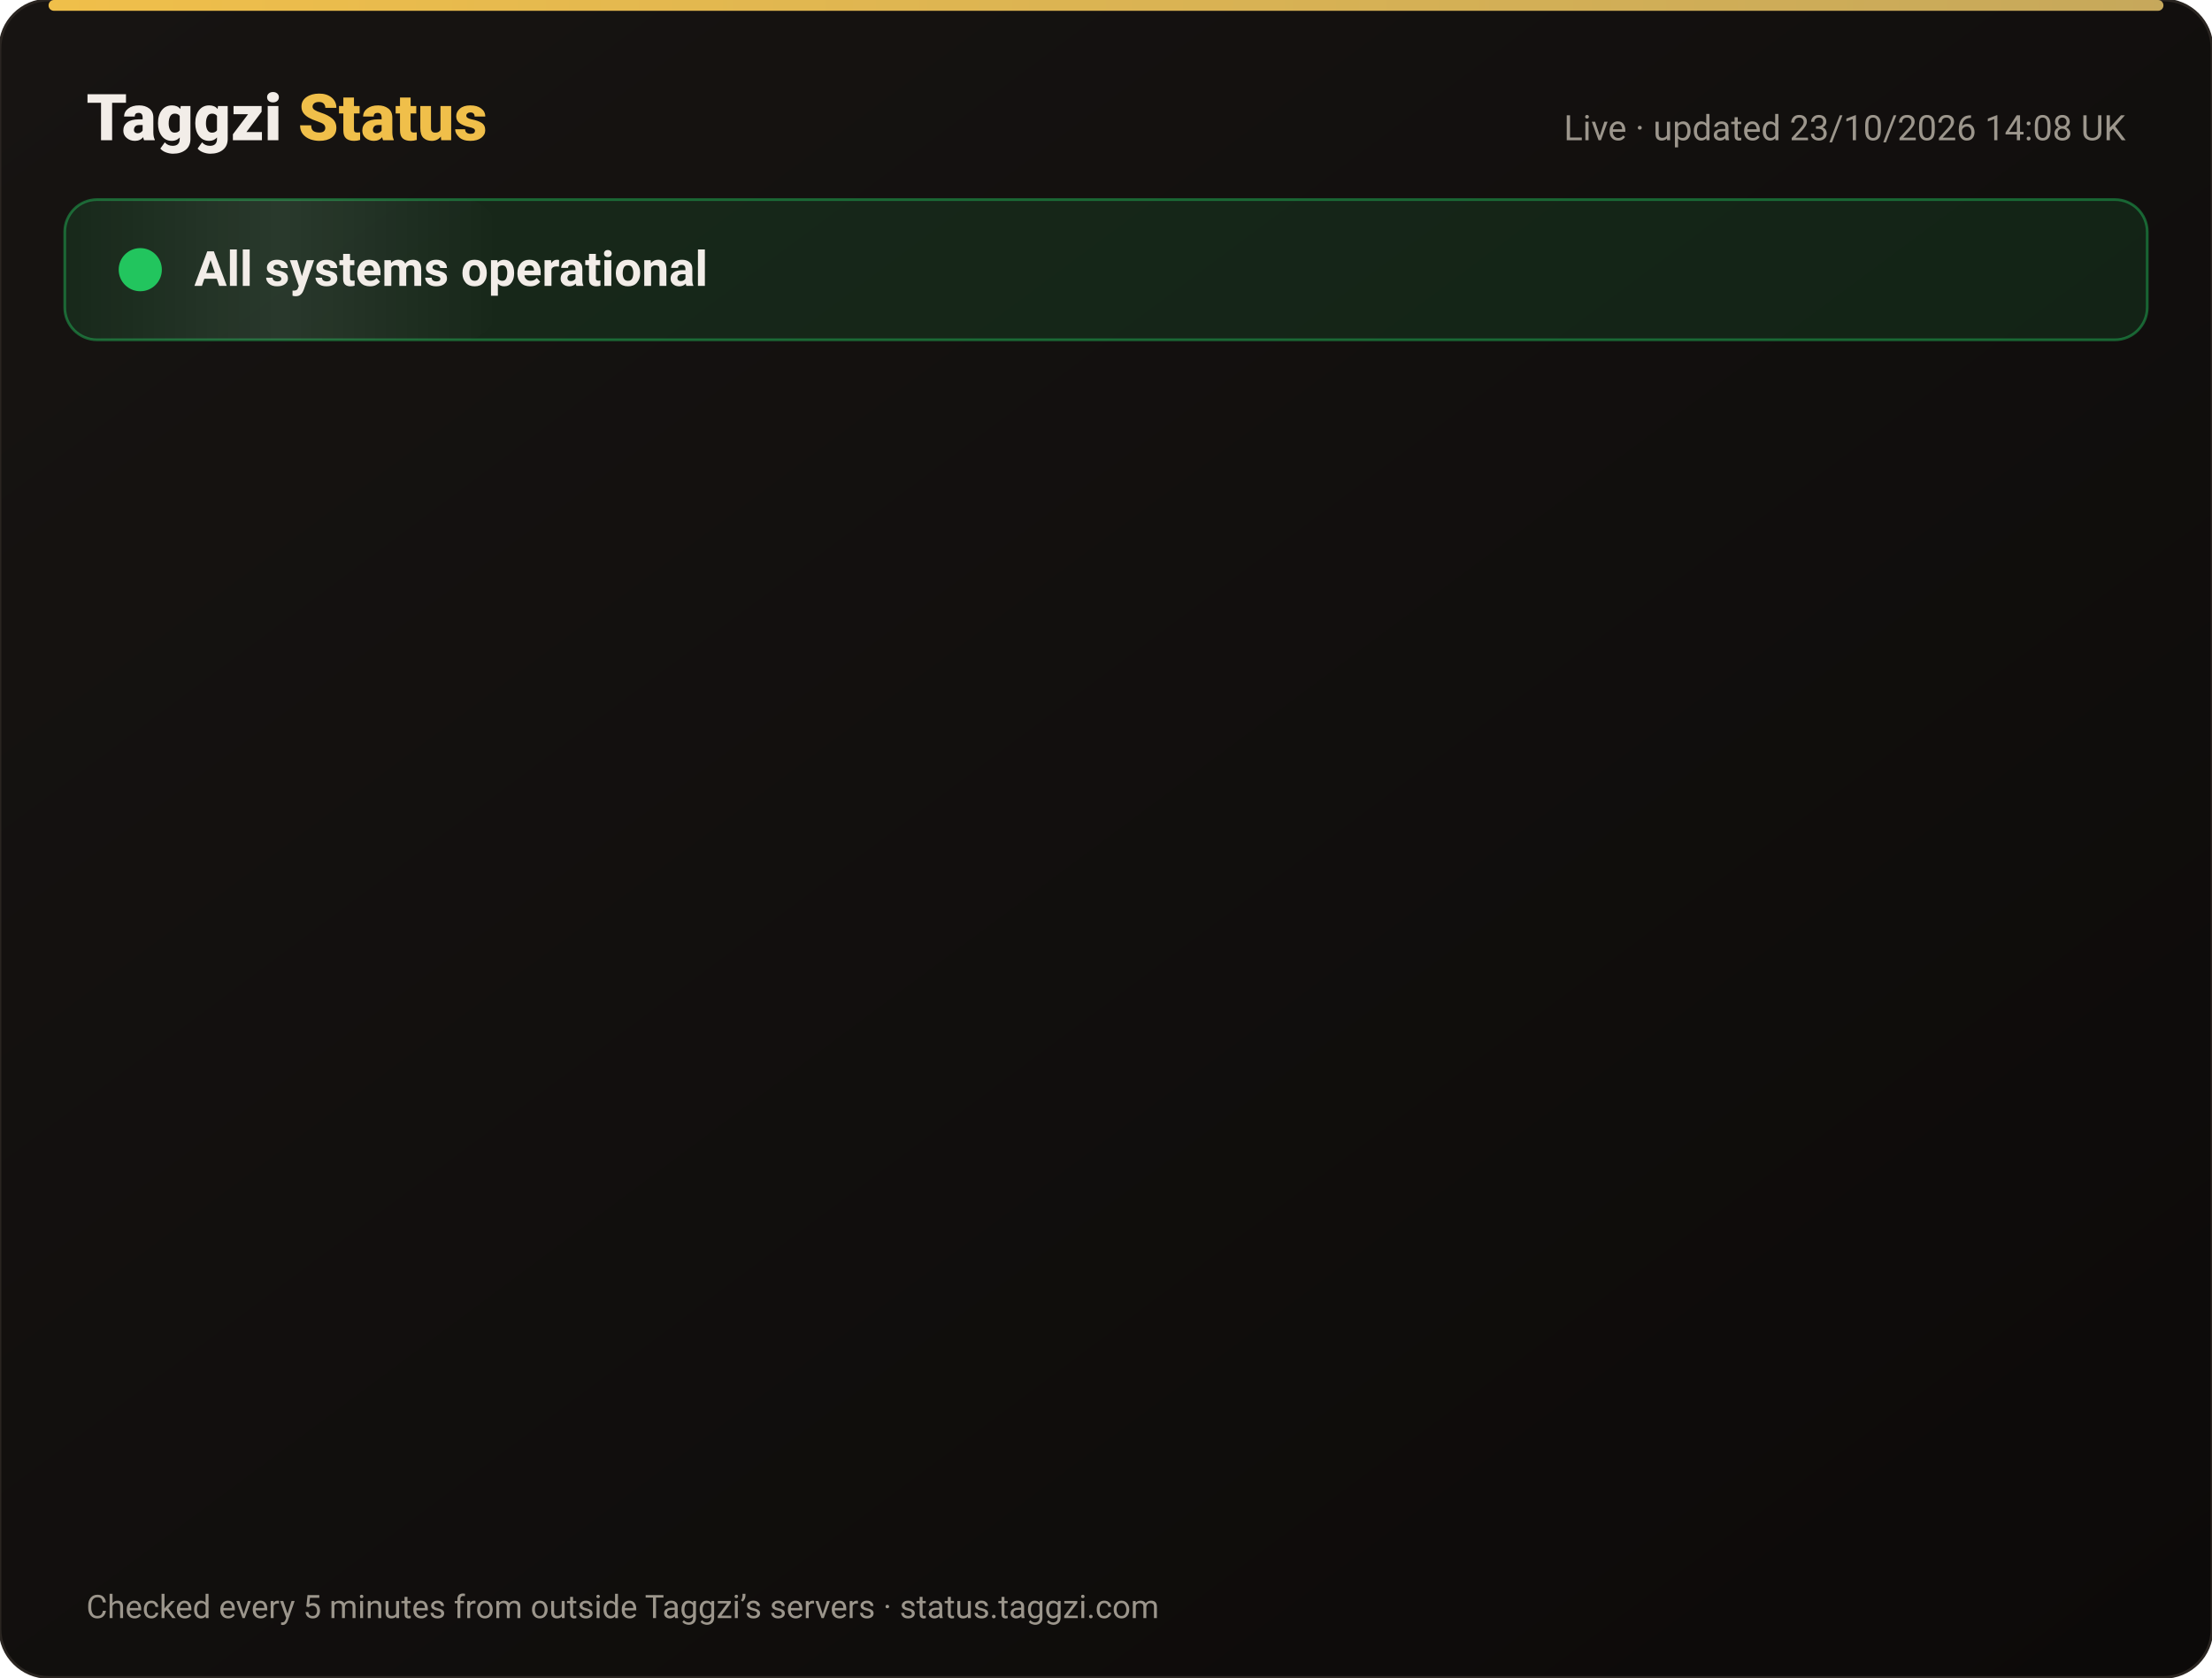
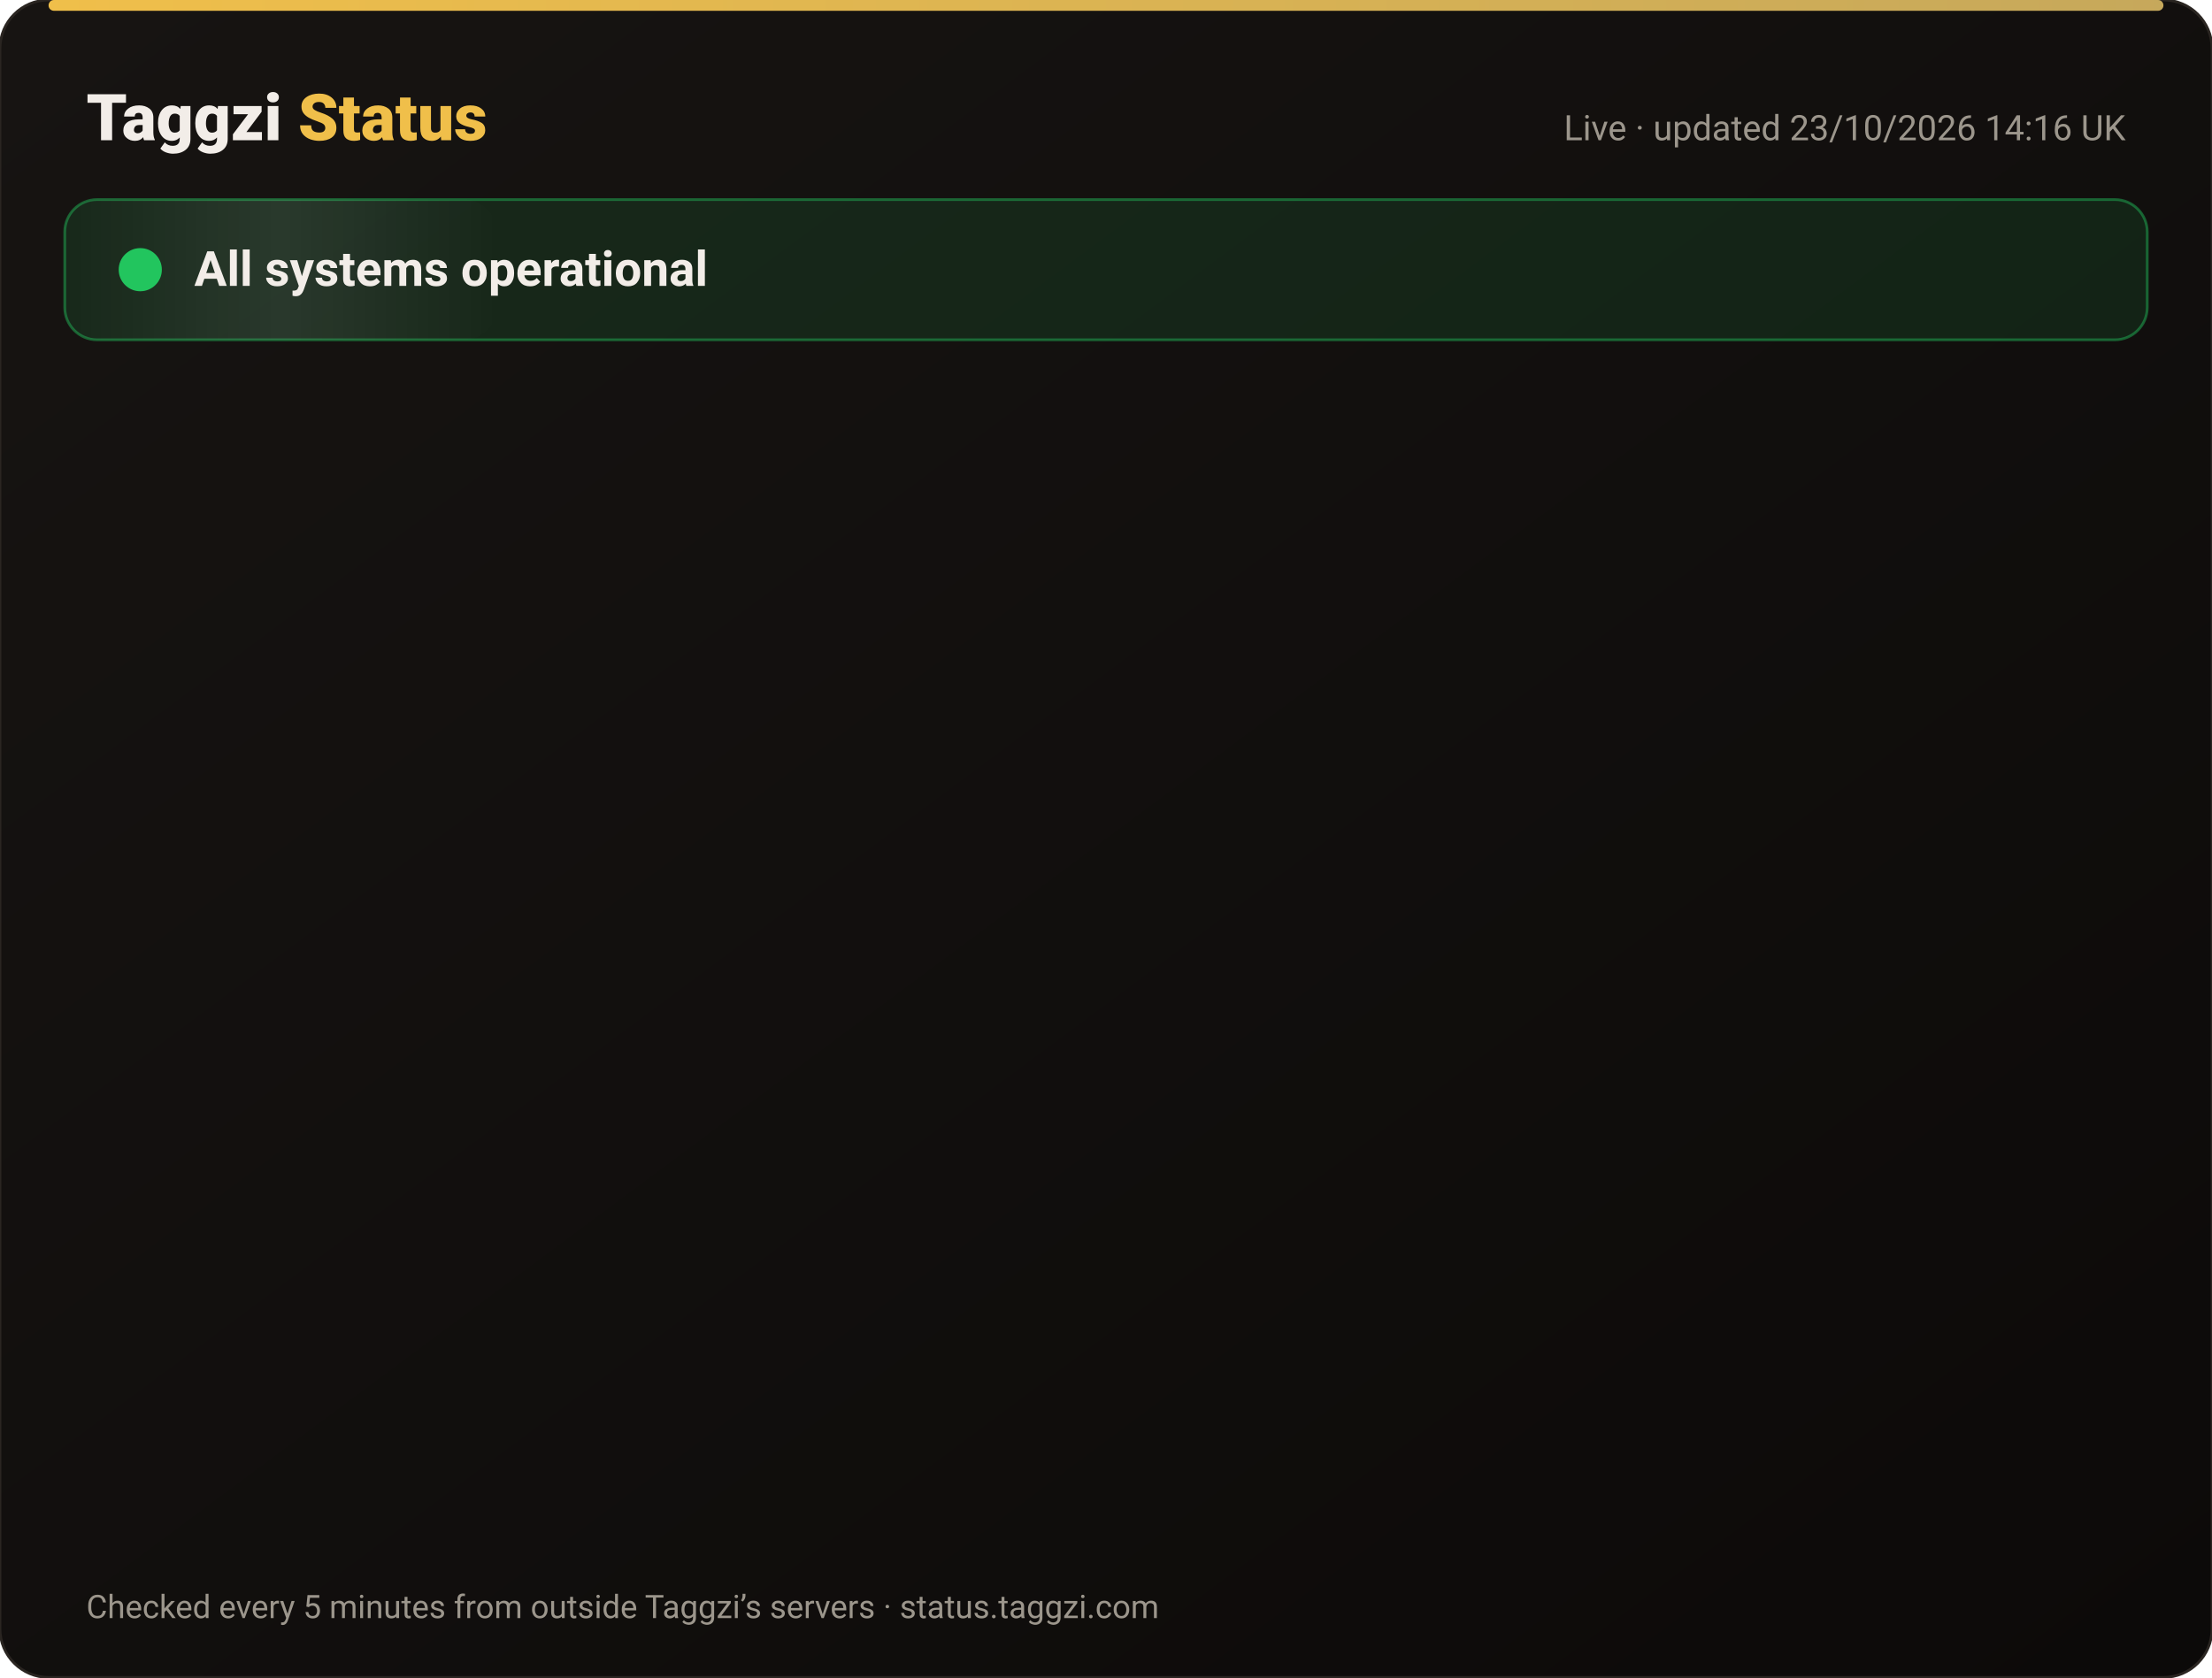
<svg xmlns="http://www.w3.org/2000/svg" width="820" height="622" viewBox="0 0 820 622" font-family="-apple-system,Segoe UI,Roboto,Helvetica,Arial,sans-serif">
  <defs>
    <linearGradient id="bg" x1="0" y1="0" x2="1" y2="1">
      <stop offset="0" stop-color="#171412" />
      <stop offset="1" stop-color="#0C0A09" />
    </linearGradient>
    <linearGradient id="gold" x1="0" x2="1">
      <stop offset="0" stop-color="#F0BF4A" />
      <stop offset="1" stop-color="#c6a85b" />
    </linearGradient>
    <linearGradient id="shine" x1="0" x2="1">
      <stop offset="0" stop-color="#fff" stop-opacity="0" />
      <stop offset=".5" stop-color="#fff" stop-opacity=".08" />
      <stop offset="1" stop-color="#fff" stop-opacity="0" />
    </linearGradient>
  </defs>
  <rect width="820" height="622" rx="18" fill="url(#bg)" stroke="#2a2521" />
  <rect x="18" y="0" width="784" height="4" rx="2" fill="url(#gold)" />
  <text x="32" y="52" font-size="24" font-weight="800" fill="#F2EDE8">Taggzi <tspan fill="#F0BF4A">Status</tspan>
  </text>
-   <text x="788" y="52" font-size="13" fill="#9C968C" text-anchor="end">Live · updated 23/10/2026 14:08 UK</text>
+   <text x="788" y="52" font-size="13" fill="#9C968C" text-anchor="end">Live · updated 23/10/2026 14:16 UK</text>
  <rect x="24" y="74" width="772" height="52" rx="12" fill="#22c55e" fill-opacity=".12" stroke="#22c55e" stroke-opacity=".45" />
  <rect x="24" y="74" width="160" height="52" rx="12" fill="url(#shine)">
    <animate attributeName="x" from="-160" to="820" dur="4s" repeatCount="indefinite" />
  </rect>
  <circle cx="52" cy="100" r="7" fill="#22c55e" />
  <circle cx="52" cy="100" r="7" fill="none" stroke="#22c55e" stroke-width="2">
    <animate attributeName="r" values="7;15;7" dur="2s" repeatCount="indefinite" />
    <animate attributeName="opacity" values=".9;0;.9" dur="2s" repeatCount="indefinite" />
  </circle>
  <text x="72" y="106" font-size="18" font-weight="700" fill="#F2EDE8">All systems operational</text>
  <g opacity="0">
    <animate attributeName="opacity" from="0" to="1" begin="0.00s" dur=".6s" fill="freeze" />
    <line x1="32" y1="188" x2="788" y2="188" stroke="#2a2521" />
    <circle cx="44" cy="166" r="6" fill="#22c55e">
      <animate attributeName="opacity" values="1;.45;1" dur="2.4s" begin="0.00s" repeatCount="indefinite" />
    </circle>
    <text x="62" y="171" font-size="15" font-weight="650" fill="#F2EDE8">Website</text>
    <text x="630" y="171" font-size="13" fill="#9C968C" text-anchor="end">100.00% uptime</text>
    <rect x="648" y="154" width="140" height="24" rx="12" fill="#22c55e" fill-opacity=".14" stroke="#22c55e" stroke-opacity=".5" />
    <text x="718" y="171" font-size="12" font-weight="700" fill="#22c55e" text-anchor="middle">Operational</text>
  </g>
  <g opacity="0">
    <animate attributeName="opacity" from="0" to="1" begin="0.15s" dur=".6s" fill="freeze" />
    <line x1="32" y1="234" x2="788" y2="234" stroke="#2a2521" />
    <circle cx="44" cy="212" r="6" fill="#22c55e">
      <animate attributeName="opacity" values="1;.45;1" dur="2.4s" begin="0.15s" repeatCount="indefinite" />
    </circle>
    <text x="62" y="217" font-size="15" font-weight="650" fill="#F2EDE8">Tag scans</text>
    <text x="630" y="217" font-size="13" fill="#9C968C" text-anchor="end">100.00% uptime</text>
    <rect x="648" y="200" width="140" height="24" rx="12" fill="#22c55e" fill-opacity=".14" stroke="#22c55e" stroke-opacity=".5" />
    <text x="718" y="217" font-size="12" font-weight="700" fill="#22c55e" text-anchor="middle">Operational</text>
  </g>
  <g opacity="0">
    <animate attributeName="opacity" from="0" to="1" begin="0.30s" dur=".6s" fill="freeze" />
    <line x1="32" y1="280" x2="788" y2="280" stroke="#2a2521" />
    <circle cx="44" cy="258" r="6" fill="#22c55e">
      <animate attributeName="opacity" values="1;.45;1" dur="2.4s" begin="0.30s" repeatCount="indefinite" />
    </circle>
    <text x="62" y="263" font-size="15" font-weight="650" fill="#F2EDE8">Manual tag lookup</text>
    <text x="630" y="263" font-size="13" fill="#9C968C" text-anchor="end">100.00% uptime</text>
    <rect x="648" y="246" width="140" height="24" rx="12" fill="#22c55e" fill-opacity=".14" stroke="#22c55e" stroke-opacity=".5" />
    <text x="718" y="263" font-size="12" font-weight="700" fill="#22c55e" text-anchor="middle">Operational</text>
  </g>
  <g opacity="0">
    <animate attributeName="opacity" from="0" to="1" begin="0.45s" dur=".6s" fill="freeze" />
    <line x1="32" y1="326" x2="788" y2="326" stroke="#2a2521" />
    <circle cx="44" cy="304" r="6" fill="#22c55e">
      <animate attributeName="opacity" values="1;.45;1" dur="2.4s" begin="0.45s" repeatCount="indefinite" />
    </circle>
    <text x="62" y="309" font-size="15" font-weight="650" fill="#F2EDE8">App &amp; login</text>
    <text x="630" y="309" font-size="13" fill="#9C968C" text-anchor="end">100.00% uptime</text>
    <rect x="648" y="292" width="140" height="24" rx="12" fill="#22c55e" fill-opacity=".14" stroke="#22c55e" stroke-opacity=".5" />
    <text x="718" y="309" font-size="12" font-weight="700" fill="#22c55e" text-anchor="middle">Operational</text>
  </g>
  <g opacity="0">
    <animate attributeName="opacity" from="0" to="1" begin="0.60s" dur=".6s" fill="freeze" />
    <line x1="32" y1="372" x2="788" y2="372" stroke="#2a2521" />
    <circle cx="44" cy="350" r="6" fill="#22c55e">
      <animate attributeName="opacity" values="1;.45;1" dur="2.4s" begin="0.60s" repeatCount="indefinite" />
    </circle>
    <text x="62" y="355" font-size="15" font-weight="650" fill="#F2EDE8">Community alerts</text>
    <text x="630" y="355" font-size="13" fill="#9C968C" text-anchor="end">100.00% uptime</text>
    <rect x="648" y="338" width="140" height="24" rx="12" fill="#22c55e" fill-opacity=".14" stroke="#22c55e" stroke-opacity=".5" />
    <text x="718" y="355" font-size="12" font-weight="700" fill="#22c55e" text-anchor="middle">Operational</text>
  </g>
  <g opacity="0">
    <animate attributeName="opacity" from="0" to="1" begin="0.75s" dur=".6s" fill="freeze" />
    <line x1="32" y1="418" x2="788" y2="418" stroke="#2a2521" />
    <circle cx="44" cy="396" r="6" fill="#22c55e">
      <animate attributeName="opacity" values="1;.45;1" dur="2.4s" begin="0.75s" repeatCount="indefinite" />
    </circle>
    <text x="62" y="401" font-size="15" font-weight="650" fill="#F2EDE8">Private calling</text>
    <text x="630" y="401" font-size="13" fill="#9C968C" text-anchor="end">100.00% uptime</text>
    <rect x="648" y="384" width="140" height="24" rx="12" fill="#22c55e" fill-opacity=".14" stroke="#22c55e" stroke-opacity=".5" />
    <text x="718" y="401" font-size="12" font-weight="700" fill="#22c55e" text-anchor="middle">Operational</text>
  </g>
  <g opacity="0">
    <animate attributeName="opacity" from="0" to="1" begin="0.90s" dur=".6s" fill="freeze" />
    <line x1="32" y1="464" x2="788" y2="464" stroke="#2a2521" />
    <circle cx="44" cy="442" r="6" fill="#22c55e">
      <animate attributeName="opacity" values="1;.45;1" dur="2.4s" begin="0.90s" repeatCount="indefinite" />
    </circle>
    <text x="62" y="447" font-size="15" font-weight="650" fill="#F2EDE8">Payments</text>
    <text x="630" y="447" font-size="13" fill="#9C968C" text-anchor="end">99.99% uptime</text>
    <rect x="648" y="430" width="140" height="24" rx="12" fill="#22c55e" fill-opacity=".14" stroke="#22c55e" stroke-opacity=".5" />
    <text x="718" y="447" font-size="12" font-weight="700" fill="#22c55e" text-anchor="middle">Operational</text>
  </g>
  <g opacity="0">
    <animate attributeName="opacity" from="0" to="1" begin="1.05s" dur=".6s" fill="freeze" />
    <line x1="32" y1="510" x2="788" y2="510" stroke="#2a2521" />
    <circle cx="44" cy="488" r="6" fill="#22c55e">
      <animate attributeName="opacity" values="1;.45;1" dur="2.4s" begin="1.05s" repeatCount="indefinite" />
    </circle>
    <text x="62" y="493" font-size="15" font-weight="650" fill="#F2EDE8">Email &amp; support</text>
    <text x="630" y="493" font-size="13" fill="#9C968C" text-anchor="end">100.00% uptime</text>
    <rect x="648" y="476" width="140" height="24" rx="12" fill="#22c55e" fill-opacity=".14" stroke="#22c55e" stroke-opacity=".5" />
    <text x="718" y="493" font-size="12" font-weight="700" fill="#22c55e" text-anchor="middle">Operational</text>
  </g>
  <g opacity="0">
    <animate attributeName="opacity" from="0" to="1" begin="1.20s" dur=".6s" fill="freeze" />
    <line x1="32" y1="556" x2="788" y2="556" stroke="#2a2521" />
    <circle cx="44" cy="534" r="6" fill="#22c55e">
      <animate attributeName="opacity" values="1;.45;1" dur="2.4s" begin="1.20s" repeatCount="indefinite" />
    </circle>
    <text x="62" y="539" font-size="15" font-weight="650" fill="#F2EDE8">Secure connection (SSL)</text>
    <text x="630" y="539" font-size="13" fill="#9C968C" text-anchor="end">100.00% uptime</text>
    <rect x="648" y="522" width="140" height="24" rx="12" fill="#22c55e" fill-opacity=".14" stroke="#22c55e" stroke-opacity=".5" />
    <text x="718" y="539" font-size="12" font-weight="700" fill="#22c55e" text-anchor="middle">Operational</text>
  </g>
  <text x="32" y="600" font-size="12" fill="#9C968C">Checked every 5 minutes from outside Taggzi’s servers · status.taggzi.com</text>
</svg>
